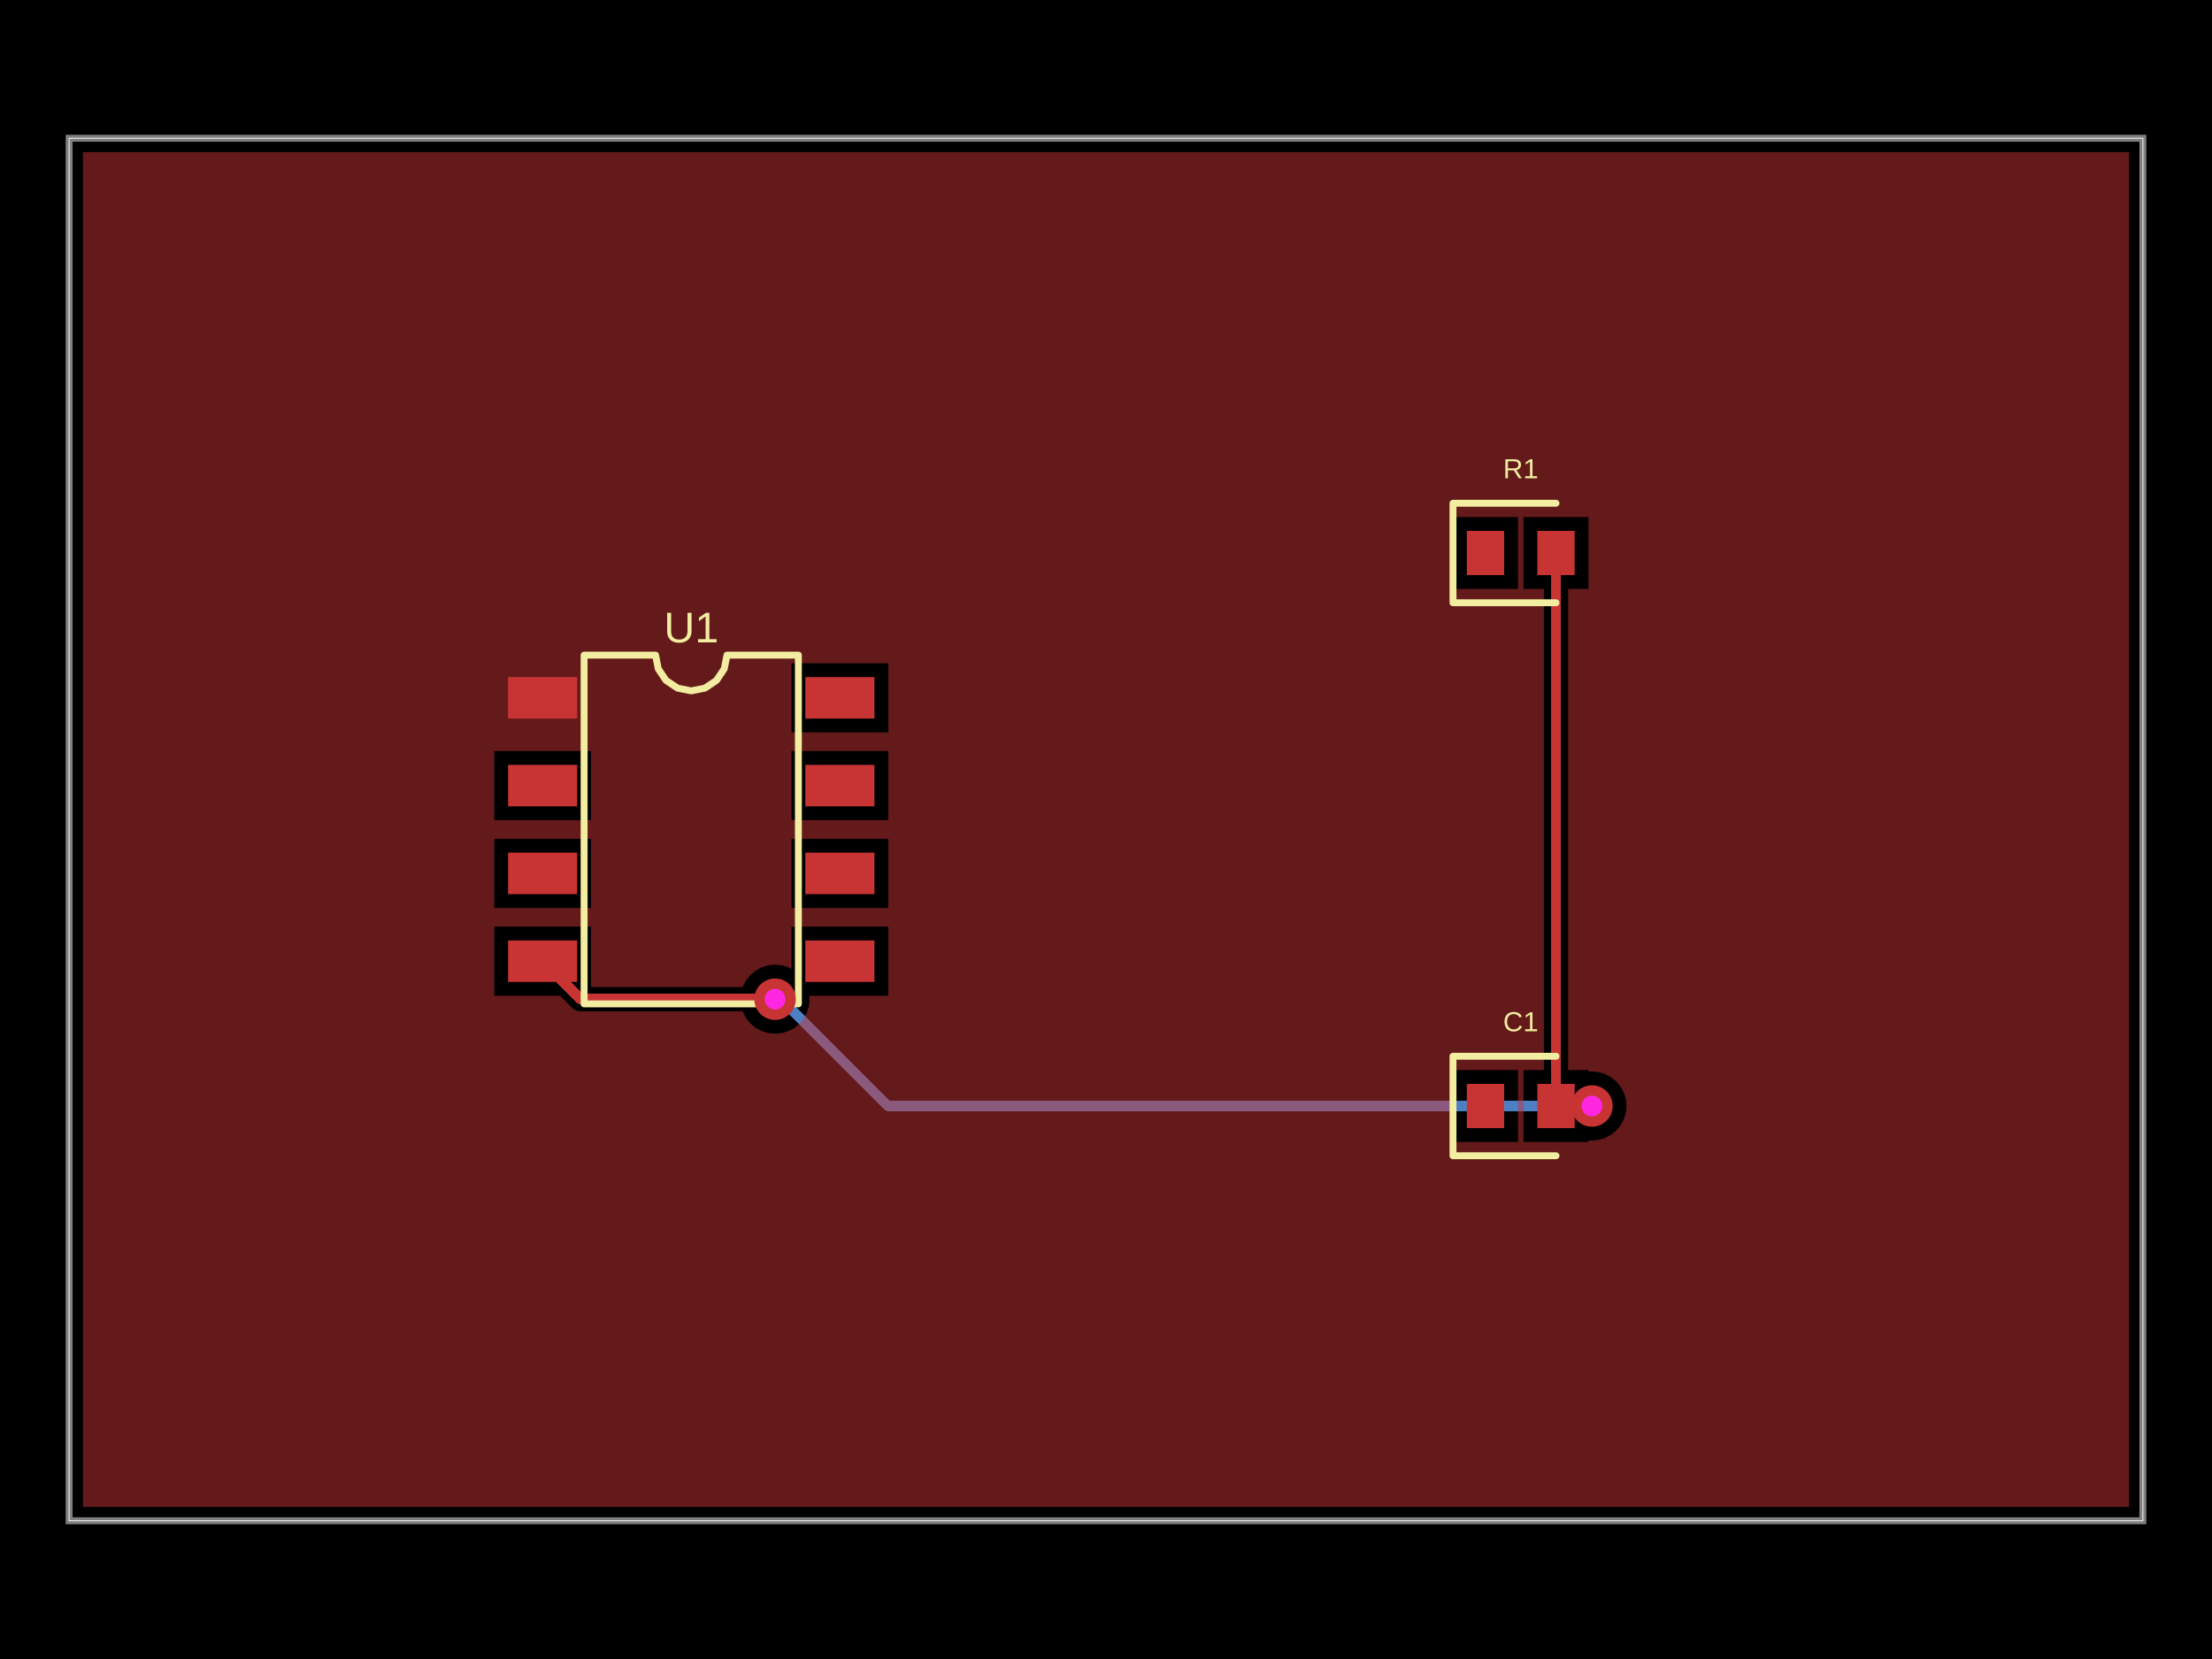
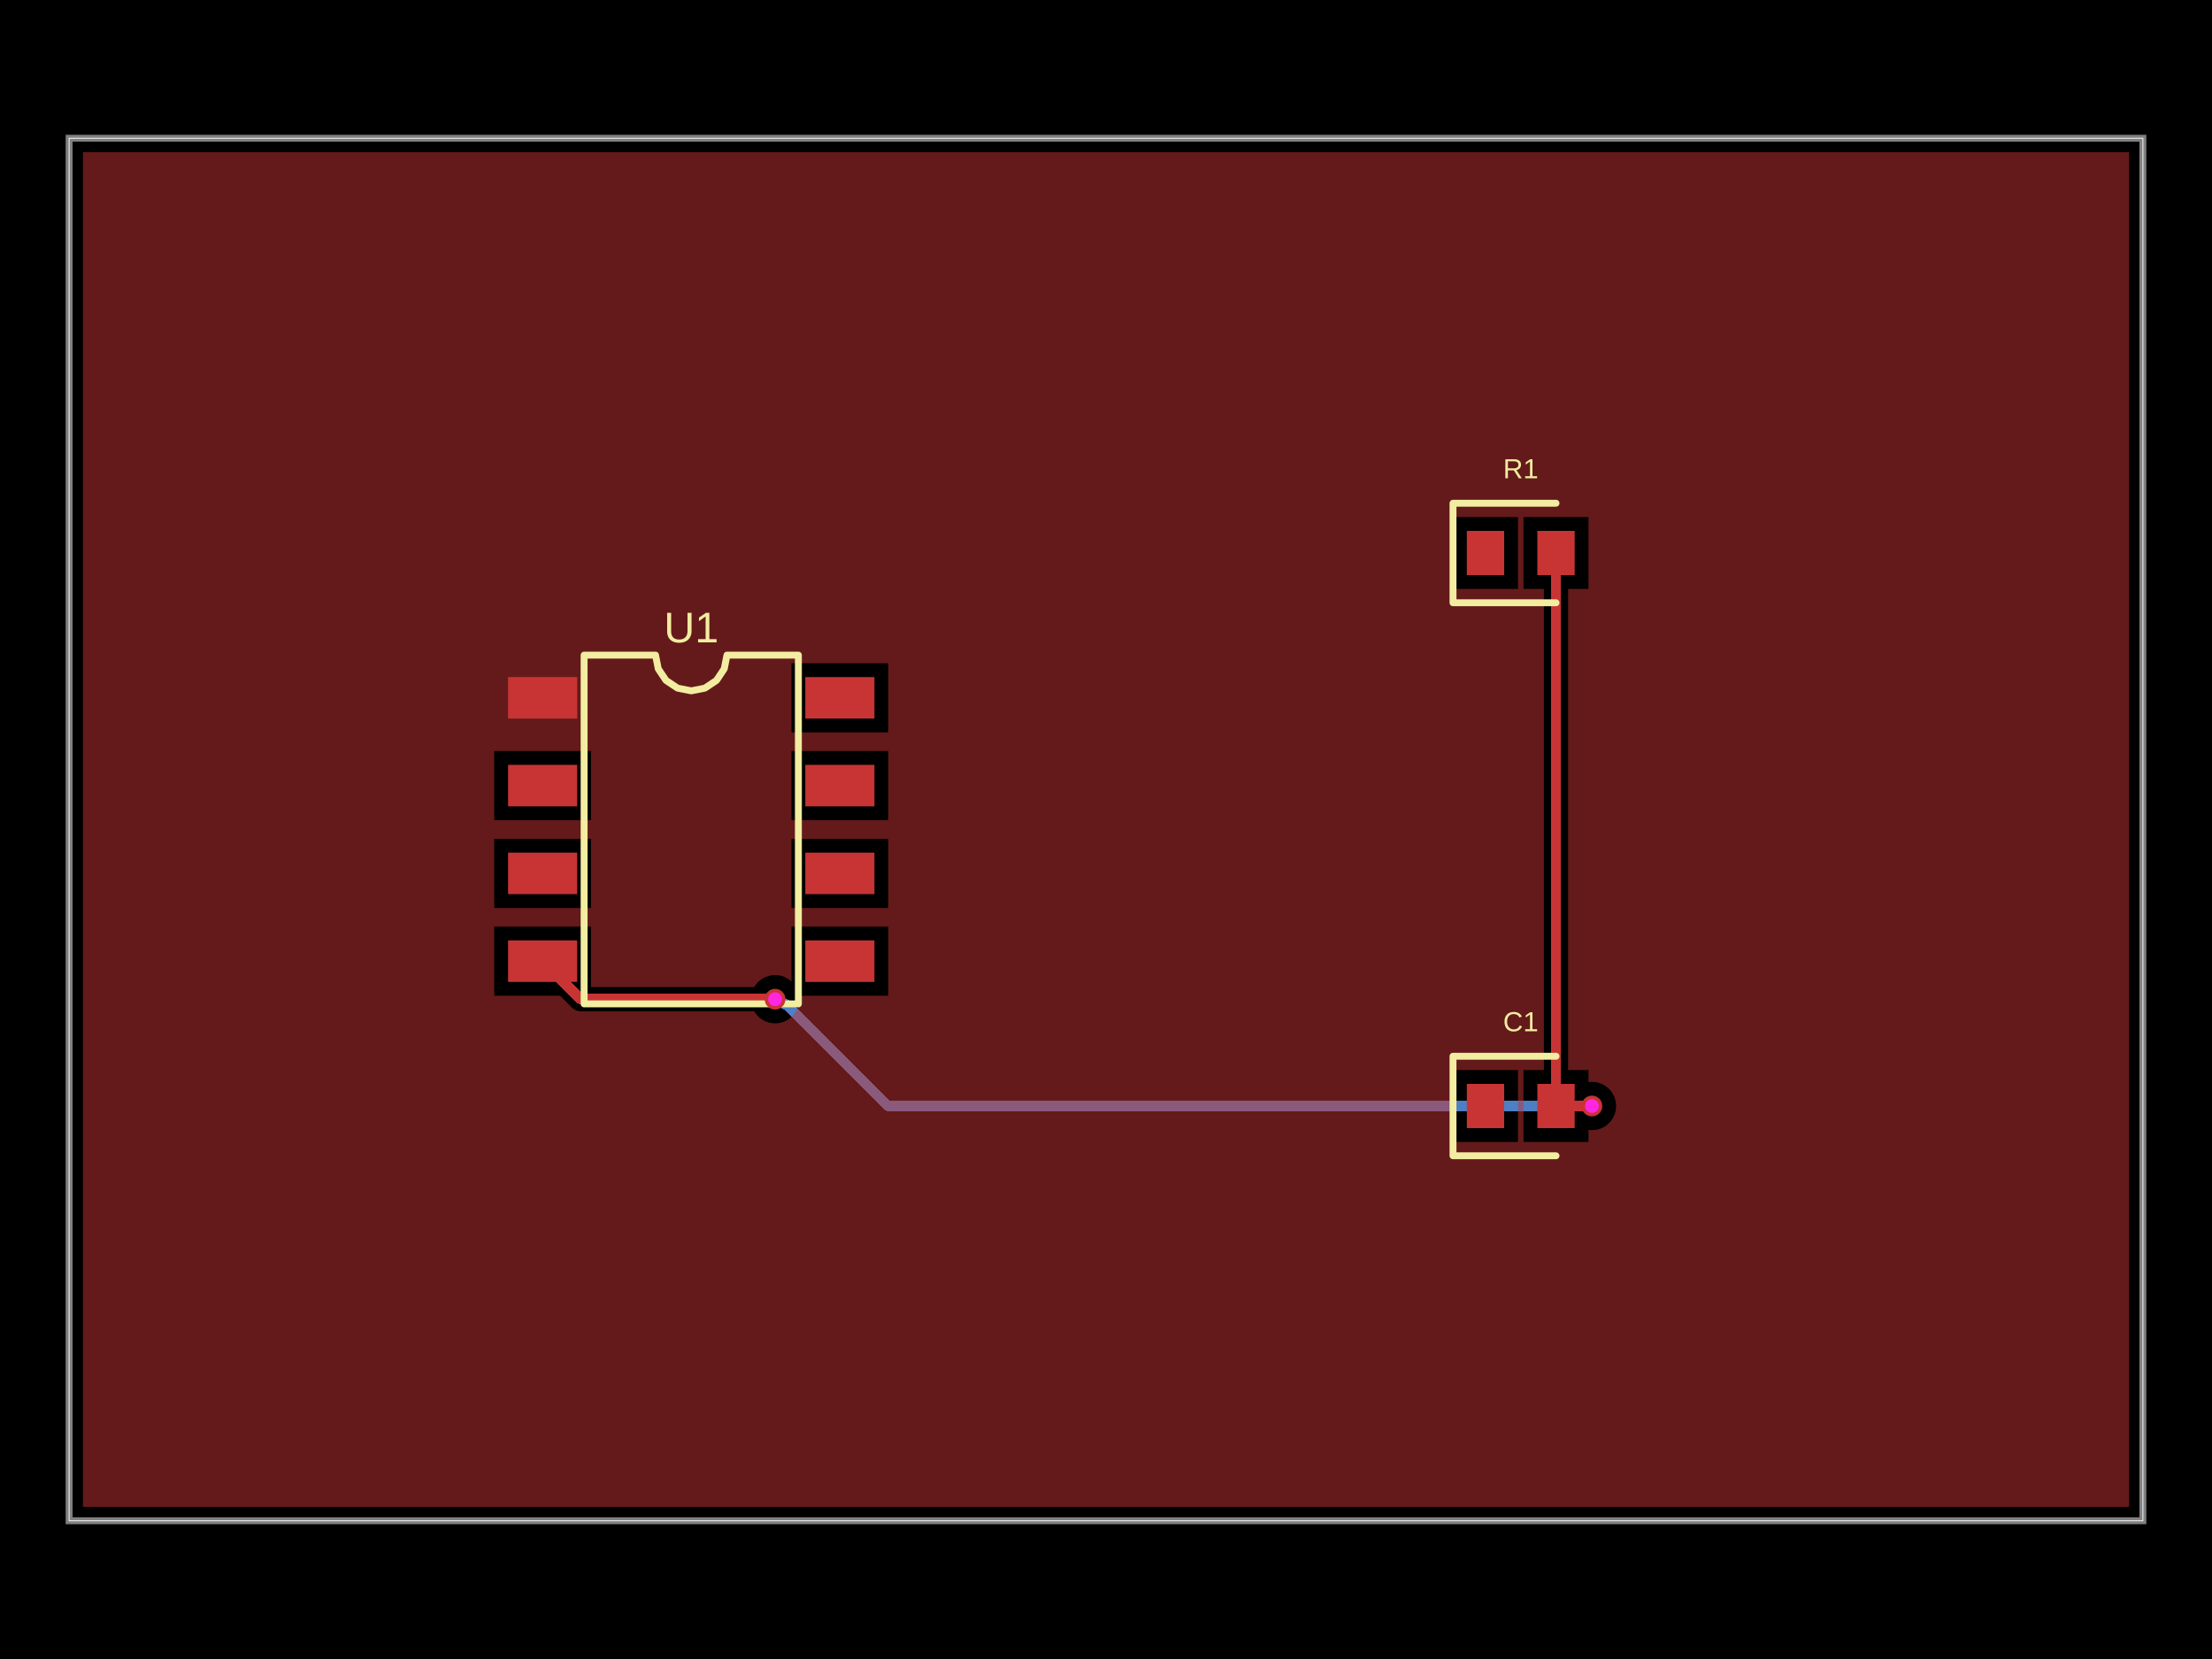
<svg xmlns="http://www.w3.org/2000/svg" width="800" height="600" data-software-used-string="@tscircuit/core@0.0.1063">
  <style />
  <rect class="boundary" x="0" y="0" fill="#000" width="800" height="600" data-type="pcb_background" data-pcb-layer="global" />
  <rect class="pcb-boundary" fill="none" stroke="#fff" stroke-width="0.3" x="25" y="50" width="750" height="500" data-type="pcb_boundary" data-pcb-layer="global" />
  <path class="pcb-board" d="M 25 550 L 775 550 L 775 50 L 25 50 Z" fill="none" stroke="rgba(255, 255, 255, 0.5)" stroke-width="2.5" data-type="pcb_board" data-pcb-layer="board" />
  <path class="pcb-trace" stroke="rgb(77, 127, 196)" fill="none" d="M 575.75 400 L 575.75 400" stroke-width="3.75" stroke-linecap="round" stroke-linejoin="round" shape-rendering="crispEdges" data-type="pcb_trace" data-pcb-layer="bottom" />
  <path class="pcb-trace" stroke="rgb(77, 127, 196)" fill="none" d="M 575.75 400 L 321.133 400" stroke-width="3.75" stroke-linecap="round" stroke-linejoin="round" shape-rendering="crispEdges" data-type="pcb_trace" data-pcb-layer="bottom" />
  <path class="pcb-trace" stroke="rgb(77, 127, 196)" fill="none" d="M 321.133 400 L 284.638 363.505" stroke-width="3.75" stroke-linecap="round" stroke-linejoin="round" shape-rendering="crispEdges" data-type="pcb_trace" data-pcb-layer="bottom" />
  <path class="pcb-trace" stroke="rgb(77, 127, 196)" fill="none" d="M 284.638 363.505 L 280.312 361.375" stroke-width="3.75" stroke-linecap="round" stroke-linejoin="round" shape-rendering="crispEdges" data-type="pcb_trace" data-pcb-layer="bottom" />
  <path class="pcb-trace" stroke="rgb(77, 127, 196)" fill="none" d="M 280.312 361.375 L 280.312 361.375" stroke-width="3.75" stroke-linecap="round" stroke-linejoin="round" shape-rendering="crispEdges" data-type="pcb_trace" data-pcb-layer="bottom" />
  <rect class="pcb-pad" fill="rgb(200, 52, 52)" x="183.75" y="244.875" width="25" height="15" data-type="pcb_smtpad" data-pcb-layer="top" />
  <rect class="pcb-pad" fill="rgb(200, 52, 52)" x="183.75" y="276.625" width="25" height="15" data-type="pcb_smtpad" data-pcb-layer="top" />
  <rect class="pcb-pad" fill="rgb(200, 52, 52)" x="183.75" y="308.375" width="25" height="15" data-type="pcb_smtpad" data-pcb-layer="top" />
  <rect class="pcb-pad" fill="rgb(200, 52, 52)" x="183.75" y="340.125" width="25" height="15" data-type="pcb_smtpad" data-pcb-layer="top" />
  <rect class="pcb-pad" fill="rgb(200, 52, 52)" x="291.25" y="340.125" width="25" height="15" data-type="pcb_smtpad" data-pcb-layer="top" />
  <rect class="pcb-pad" fill="rgb(200, 52, 52)" x="291.25" y="308.375" width="25" height="15" data-type="pcb_smtpad" data-pcb-layer="top" />
  <rect class="pcb-pad" fill="rgb(200, 52, 52)" x="291.25" y="276.625" width="25" height="15" data-type="pcb_smtpad" data-pcb-layer="top" />
  <rect class="pcb-pad" fill="rgb(200, 52, 52)" x="291.25" y="244.875" width="25" height="15" data-type="pcb_smtpad" data-pcb-layer="top" />
  <rect class="pcb-pad" fill="rgb(200, 52, 52)" x="530.5" y="192" width="13.5" height="16" data-type="pcb_smtpad" data-pcb-layer="top" />
  <rect class="pcb-pad" fill="rgb(200, 52, 52)" x="556" y="192" width="13.5" height="16" data-type="pcb_smtpad" data-pcb-layer="top" />
  <rect class="pcb-pad" fill="rgb(200, 52, 52)" x="530.5" y="392" width="13.5" height="16" data-type="pcb_smtpad" data-pcb-layer="top" />
  <rect class="pcb-pad" fill="rgb(200, 52, 52)" x="556" y="392" width="13.5" height="16" data-type="pcb_smtpad" data-pcb-layer="top" />
  <path class="pcb-trace" stroke="rgb(200, 52, 52)" fill="none" d="M 562.75 400 L 562.75 200" stroke-width="3.75" stroke-linecap="round" stroke-linejoin="round" shape-rendering="crispEdges" data-type="pcb_trace" data-pcb-layer="top" />
  <path class="pcb-trace" stroke="rgb(200, 52, 52)" fill="none" d="M 562.75 200 L 562.75 200" stroke-width="3.75" stroke-linecap="round" stroke-linejoin="round" shape-rendering="crispEdges" data-type="pcb_trace" data-pcb-layer="top" />
  <path class="pcb-trace" stroke="rgb(200, 52, 52)" fill="none" d="M 562.75 400 L 575.246 400" stroke-width="3.75" stroke-linecap="round" stroke-linejoin="round" shape-rendering="crispEdges" data-type="pcb_trace" data-pcb-layer="top" />
  <path class="pcb-trace" stroke="rgb(200, 52, 52)" fill="none" d="M 575.246 400 L 575.246 400" stroke-width="3.75" stroke-linecap="round" stroke-linejoin="round" shape-rendering="crispEdges" data-type="pcb_trace" data-pcb-layer="top" />
  <path class="pcb-trace" stroke="rgb(200, 52, 52)" fill="none" d="M 575.246 400 L 575.75 400" stroke-width="3.75" stroke-linecap="round" stroke-linejoin="round" shape-rendering="crispEdges" data-type="pcb_trace" data-pcb-layer="top" />
  <path class="pcb-trace" stroke="rgb(200, 52, 52)" fill="none" d="M 575.75 400 L 575.75 400" stroke-width="3.75" stroke-linecap="round" stroke-linejoin="round" shape-rendering="crispEdges" data-type="pcb_trace" data-pcb-layer="top" />
  <path class="pcb-trace" stroke="rgb(200, 52, 52)" fill="none" d="M 280.312 361.375 L 280.312 361.375" stroke-width="3.75" stroke-linecap="round" stroke-linejoin="round" shape-rendering="crispEdges" data-type="pcb_trace" data-pcb-layer="top" />
  <path class="pcb-trace" stroke="rgb(200, 52, 52)" fill="none" d="M 280.312 361.375 L 210 361.375" stroke-width="3.75" stroke-linecap="round" stroke-linejoin="round" shape-rendering="crispEdges" data-type="pcb_trace" data-pcb-layer="top" />
  <path class="pcb-trace" stroke="rgb(200, 52, 52)" fill="none" d="M 210 361.375 L 196.25 347.625" stroke-width="3.75" stroke-linecap="round" stroke-linejoin="round" shape-rendering="crispEdges" data-type="pcb_trace" data-pcb-layer="top" />
-   <path class="pcb-copper-pour pcb-copper-pour-brep" d="M 30 545 L 30 55 L 770 55 L 770 545 L 30 545 Z M 574.5 412.377 L 575.75 412.5 L 578.189 412.26 L 580.534 411.548 L 582.695 410.393 L 584.589 408.839 L 586.143 406.945 L 587.298 404.784 L 588.01 402.439 L 588.25 400 L 588.01 397.561 L 587.298 395.216 L 586.143 393.055 L 584.589 391.161 L 582.695 389.607 L 580.534 388.452 L 578.189 387.74 L 575.75 387.5 L 574.5 387.623 L 574.5 387 L 567.125 387 L 567.125 213 L 574.5 213 L 574.5 187 L 551 187 L 551 213 L 558.375 213 L 558.375 387 L 551 387 L 551 413 L 574.5 413 L 574.5 412.377 Z M 286.25 350.443 L 285.096 349.827 L 282.751 349.115 L 280.312 348.875 L 277.874 349.115 L 275.529 349.827 L 273.368 350.982 L 271.474 352.536 L 269.919 354.43 L 268.764 356.591 L 268.64 357 L 213.75 357 L 213.75 335.125 L 178.75 335.125 L 178.75 360.125 L 202.563 360.125 L 206.906 364.469 L 207.569 365.013 L 208.326 365.417 L 209.146 365.666 L 210 365.75 L 268.64 365.75 L 268.764 366.159 L 269.919 368.32 L 271.474 370.214 L 273.368 371.768 L 275.529 372.923 L 277.874 373.635 L 280.312 373.875 L 282.751 373.635 L 285.096 372.923 L 287.257 371.768 L 289.151 370.214 L 290.706 368.32 L 291.861 366.159 L 292.572 363.814 L 292.812 361.375 L 292.689 360.125 L 321.25 360.125 L 321.25 335.125 L 286.25 335.125 L 286.25 350.443 Z M 286.25 264.875 L 321.25 264.875 L 321.25 239.875 L 286.25 239.875 L 286.25 264.875 Z M 286.25 328.375 L 321.25 328.375 L 321.25 303.375 L 286.25 303.375 L 286.25 328.375 Z M 286.25 296.625 L 321.25 296.625 L 321.25 271.625 L 286.25 271.625 L 286.25 296.625 Z M 178.75 296.625 L 213.75 296.625 L 213.75 271.625 L 178.75 271.625 L 178.75 296.625 Z M 178.75 328.375 L 213.75 328.375 L 213.75 303.375 L 178.75 303.375 L 178.75 328.375 Z M 525.5 213 L 549 213 L 549 187 L 525.5 187 L 525.5 213 Z M 525.5 413 L 549 413 L 549 387 L 525.5 387 L 525.5 413 Z" fill="rgb(200, 52, 52)" fill-rule="evenodd" fill-opacity="0.5" data-type="pcb_copper_pour" data-pcb-layer="top" />
+   <path class="pcb-copper-pour pcb-copper-pour-brep" d="M 30 545 L 30 55 L 770 55 L 770 545 L 30 545 Z M 574.5 408.627 L 575.75 408.75 L 577.457 408.582 L 579.098 408.084 L 580.611 407.275 L 581.937 406.187 L 583.025 404.861 L 583.834 403.348 L 584.332 401.707 L 584.5 400 L 584.332 398.293 L 583.834 396.652 L 583.025 395.139 L 581.937 393.813 L 580.611 392.725 L 579.098 391.916 L 577.457 391.418 L 575.75 391.25 L 574.5 391.373 L 574.5 387 L 567.125 387 L 567.125 213 L 574.5 213 L 574.5 187 L 551 187 L 551 213 L 558.375 213 L 558.375 387 L 551 387 L 551 413 L 574.5 413 L 574.5 408.627 Z M 286.25 354.983 L 285.174 354.1 L 283.661 353.291 L 282.02 352.793 L 280.312 352.625 L 278.605 352.793 L 276.964 353.291 L 275.451 354.1 L 274.125 355.188 L 273.037 356.514 L 272.777 357 L 213.75 357 L 213.75 335.125 L 178.75 335.125 L 178.75 360.125 L 202.563 360.125 L 206.906 364.469 L 207.569 365.013 L 208.326 365.417 L 209.146 365.666 L 210 365.75 L 272.777 365.75 L 273.037 366.236 L 274.125 367.562 L 275.451 368.65 L 276.964 369.459 L 278.605 369.957 L 280.312 370.125 L 282.02 369.957 L 283.661 369.459 L 285.174 368.65 L 286.5 367.562 L 287.588 366.236 L 288.396 364.723 L 288.894 363.082 L 289.062 361.375 L 288.939 360.125 L 321.25 360.125 L 321.25 335.125 L 286.25 335.125 L 286.25 354.983 Z M 286.25 264.875 L 321.25 264.875 L 321.25 239.875 L 286.25 239.875 L 286.25 264.875 Z M 286.25 328.375 L 321.25 328.375 L 321.25 303.375 L 286.25 303.375 L 286.25 328.375 Z M 286.25 296.625 L 321.25 296.625 L 321.25 271.625 L 286.25 271.625 L 286.25 296.625 Z M 178.75 296.625 L 213.75 296.625 L 213.75 271.625 L 178.75 271.625 L 178.75 296.625 Z M 178.75 328.375 L 213.75 328.375 L 213.75 303.375 L 178.75 303.375 L 178.75 328.375 Z M 525.5 213 L 549 213 L 549 187 L 525.5 187 L 525.5 213 Z M 525.5 413 L 549 413 L 549 387 L 525.5 387 L 525.5 413 Z" fill="rgb(200, 52, 52)" fill-rule="evenodd" fill-opacity="0.5" data-type="pcb_copper_pour" data-pcb-layer="top" />
  <path class="pcb-silkscreen pcb-silkscreen-top" d="M 211.25 363.062 L 211.25 236.938 L 237.083 236.938 L 238.067 241.88 L 240.867 246.071 L 245.057 248.871 L 250 249.854 L 254.943 248.871 L 259.133 246.071 L 261.933 241.88 L 262.917 236.938 L 288.75 236.938 L 288.75 363.062 L 211.25 363.062 Z" fill="none" stroke="#f2eda1" stroke-width="2.5" stroke-linecap="round" stroke-linejoin="round" data-pcb-component-id="pcb_component_0" data-pcb-silkscreen-path-id="pcb_silkscreen_path_0" data-type="pcb_silkscreen_path" data-pcb-layer="top" />
  <text x="0" y="0" dx="0" dy="0" fill="#f2eda1" font-family="Arial, sans-serif" font-size="15.51" text-anchor="middle" dominant-baseline="central" transform="matrix(1,0,0,1,250,226.9375)" class="pcb-silkscreen-text pcb-silkscreen-top" data-pcb-silkscreen-text-id="pcb_component_0" stroke="none" data-type="pcb_silkscreen_text" data-pcb-layer="top">U1</text>
  <path class="pcb-silkscreen pcb-silkscreen-top" d="M 562.75 182 L 525.5 182 L 525.5 218 L 562.75 218" fill="none" stroke="#f2eda1" stroke-width="2.5" stroke-linecap="round" stroke-linejoin="round" data-pcb-component-id="pcb_component_1" data-pcb-silkscreen-path-id="pcb_silkscreen_path_1" data-type="pcb_silkscreen_path" data-pcb-layer="top" />
  <text x="0" y="0" dx="0" dy="0" fill="#f2eda1" font-family="Arial, sans-serif" font-size="10" text-anchor="middle" dominant-baseline="central" transform="matrix(1,0,0,1,550,169.5)" class="pcb-silkscreen-text pcb-silkscreen-top" data-pcb-silkscreen-text-id="pcb_component_1" stroke="none" data-type="pcb_silkscreen_text" data-pcb-layer="top">R1</text>
  <path class="pcb-silkscreen pcb-silkscreen-top" d="M 562.75 382 L 525.5 382 L 525.5 418 L 562.75 418" fill="none" stroke="#f2eda1" stroke-width="2.5" stroke-linecap="round" stroke-linejoin="round" data-pcb-component-id="pcb_component_2" data-pcb-silkscreen-path-id="pcb_silkscreen_path_2" data-type="pcb_silkscreen_path" data-pcb-layer="top" />
  <text x="0" y="0" dx="0" dy="0" fill="#f2eda1" font-family="Arial, sans-serif" font-size="10" text-anchor="middle" dominant-baseline="central" transform="matrix(1,0,0,1,550,369.5)" class="pcb-silkscreen-text pcb-silkscreen-top" data-pcb-silkscreen-text-id="pcb_component_2" stroke="none" data-type="pcb_silkscreen_text" data-pcb-layer="top">C1</text>
  <g data-type="pcb_via" data-pcb-layer="through">
-     <circle class="pcb-hole-outer" fill="rgb(200, 52, 52)" cx="575.75" cy="400" r="7.5" data-type="pcb_via" data-pcb-layer="top" />
-     <circle class="pcb-hole-inner" fill="#FF26E2" cx="575.75" cy="400" r="3.75" data-type="pcb_via" data-pcb-layer="drill" />
+     <circle class="pcb-hole-outer" fill="rgb(200, 52, 52)" cx="575.75" cy="400" r="3.75" data-type="pcb_via" data-pcb-layer="top" />
+     <circle class="pcb-hole-inner" fill="#FF26E2" cx="575.75" cy="400" r="2.5" data-type="pcb_via" data-pcb-layer="drill" />
  </g>
  <g data-type="pcb_via" data-pcb-layer="through">
-     <circle class="pcb-hole-outer" fill="rgb(200, 52, 52)" cx="280.312" cy="361.375" r="7.5" data-type="pcb_via" data-pcb-layer="top" />
-     <circle class="pcb-hole-inner" fill="#FF26E2" cx="280.312" cy="361.375" r="3.75" data-type="pcb_via" data-pcb-layer="drill" />
+     <circle class="pcb-hole-outer" fill="rgb(200, 52, 52)" cx="280.312" cy="361.375" r="3.75" data-type="pcb_via" data-pcb-layer="top" />
+     <circle class="pcb-hole-inner" fill="#FF26E2" cx="280.312" cy="361.375" r="2.5" data-type="pcb_via" data-pcb-layer="drill" />
  </g>
</svg>
